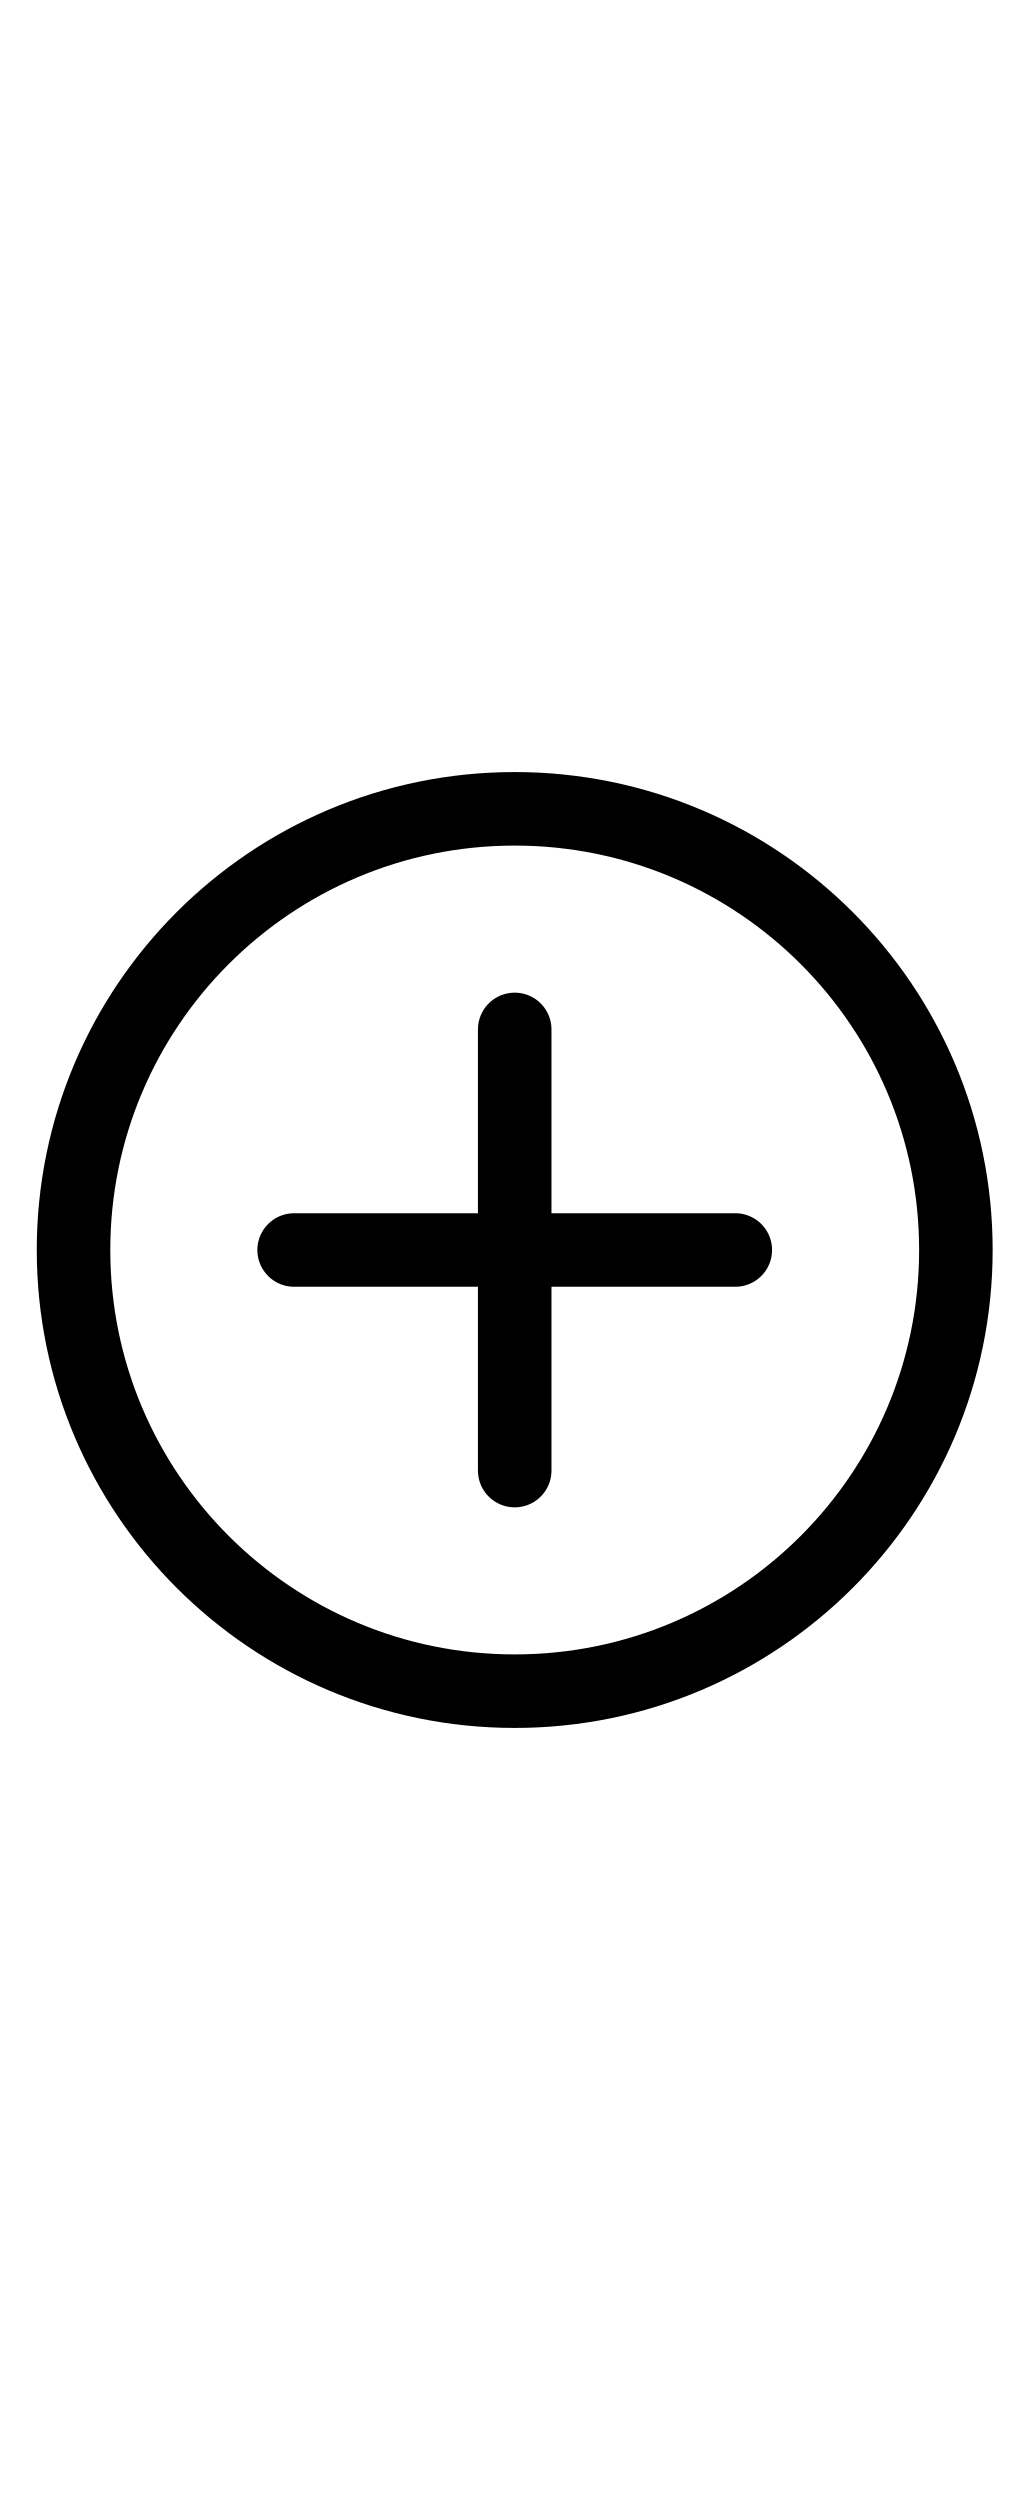
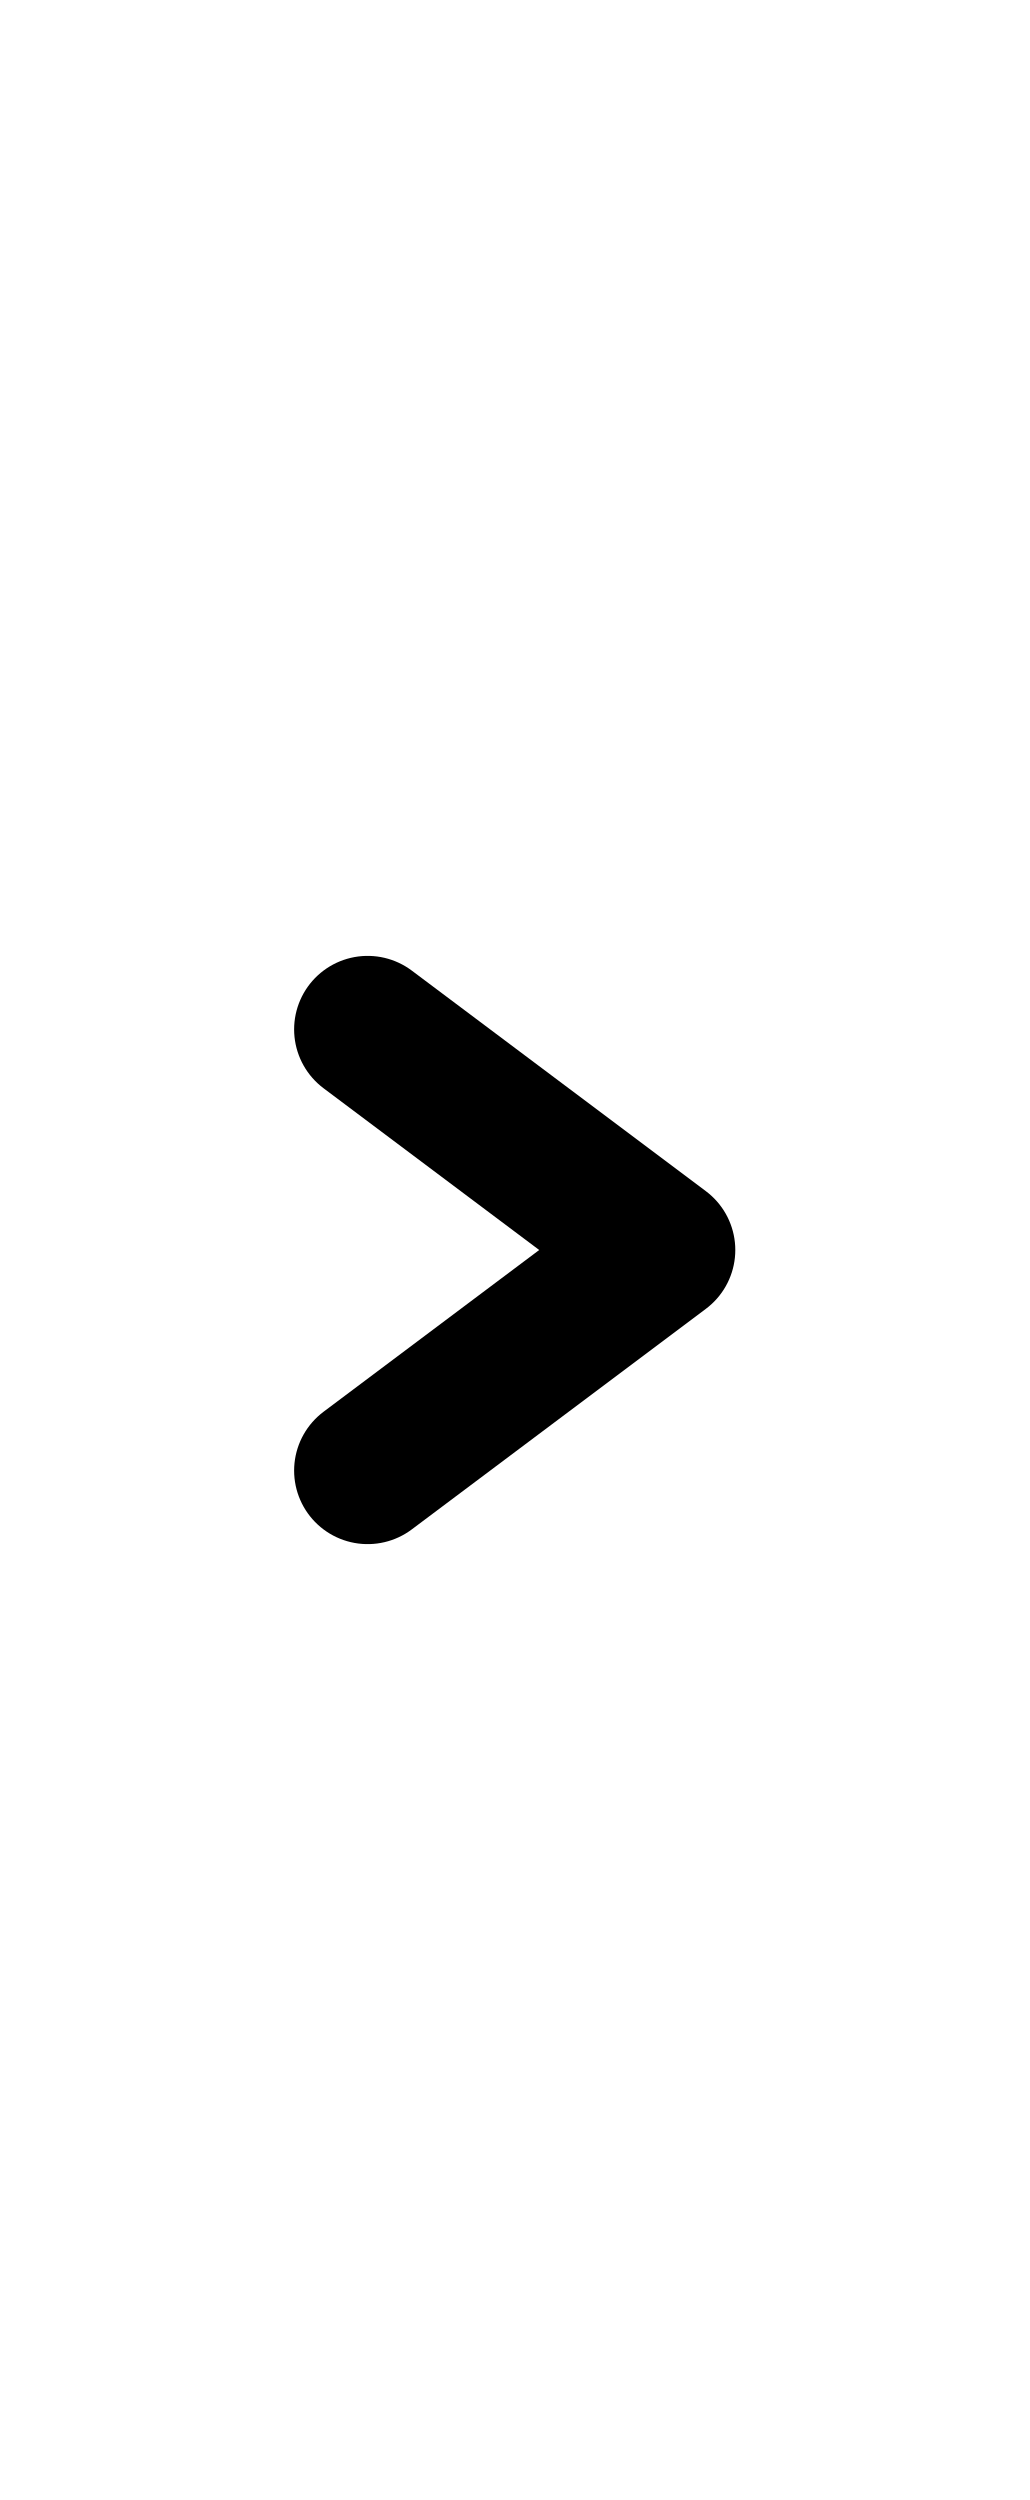
- <svg xmlns="http://www.w3.org/2000/svg" width="14" height="34" viewBox="0 -10 14 34" fill="none" shape-rendering="geometricPrecision" stroke="currentColor" stroke-linecap="round" stroke-linejoin="round">
+ <svg xmlns="http://www.w3.org/2000/svg" width="14" height="34" viewBox="0 -10 14 34" fill="none" shape-rendering="geometricPrecision" stroke="currentColor" stroke-linecap="round" stroke-linejoin="round" stroke-width="2">
  <g class="darker">
-     <circle cx="7" cy="7" r="6" />
-     <path d="M7 4V10" class="hidden-when-open" />
-     <path d="M10 7H4" />
+     <path d="M5 4L9 7L5 10" />
  </g>
  <path d="M7 -10V0" stroke-width="0" />
  <path d="M7 14V24" stroke-width="0" />
</svg>
